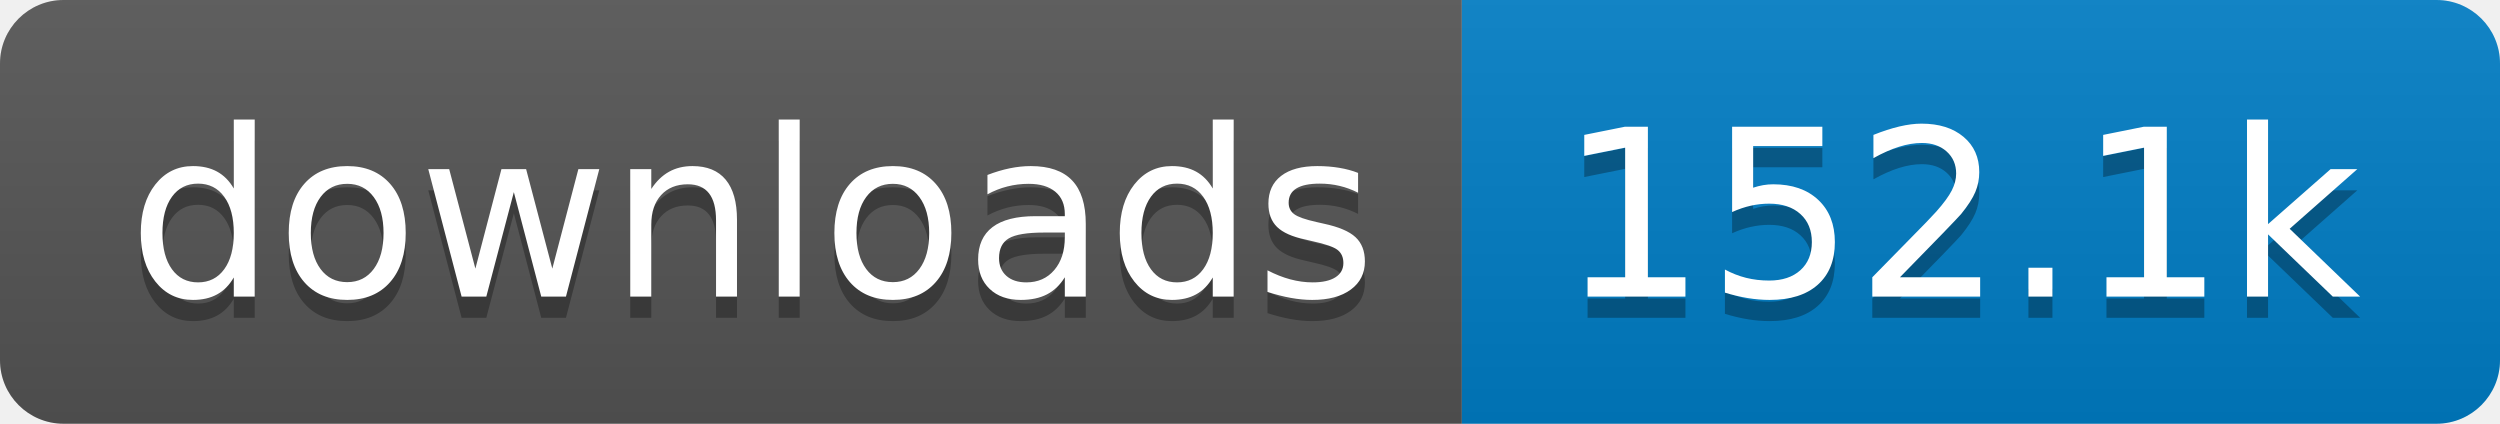
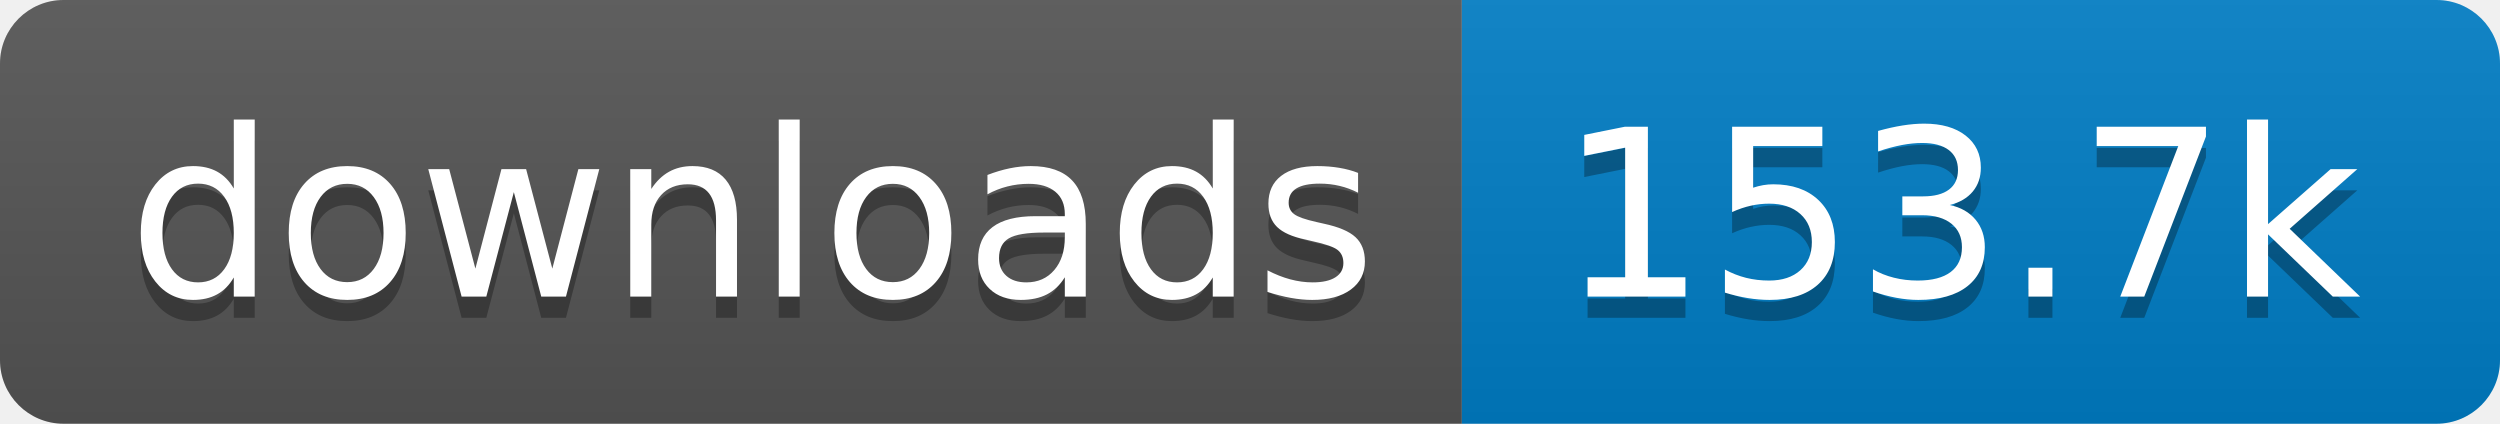
- <svg xmlns="http://www.w3.org/2000/svg" width="118" height="20" role="img" aria-label="downloads: 152.1k">
+ <svg xmlns="http://www.w3.org/2000/svg" width="118" height="20" role="img" aria-label="downloads: 153.7k">
  <linearGradient id="s" x2="0" y2="100%">
    <stop offset="0" stop-color="#bbb" stop-opacity=".1" />
    <stop offset="1" stop-opacity=".1" />
  </linearGradient>
  <clipPath id="r">
    <rect width="118" height="20" rx="3" fill="#fff" />
  </clipPath>
  <g clip-path="url(#r)">
    <rect width="69" height="20" fill="#555" />
    <rect x="69" width="49" height="20" fill="#007ec6" />
    <rect width="118" height="20" fill="url(#s)" />
  </g>
  <g fill="#fff" text-anchor="middle" font-family="Verdana,Geneva,DejaVu Sans,sans-serif" text-rendering="geometricPrecision" font-size="110">
    <text aria-hidden="true" x="355" y="150" fill="#010101" fill-opacity=".3" transform="scale(.1)" textLength="590">downloads</text>
    <text x="355" y="140" transform="scale(.1)" fill="#fff" textLength="590">downloads</text>
-     <text aria-hidden="true" x="925" y="150" fill="#010101" fill-opacity=".3" transform="scale(.1)" textLength="390">152.1k</text>
-     <text x="925" y="140" transform="scale(.1)" fill="#fff" textLength="390">152.1k</text>
+     <text aria-hidden="true" x="925" y="150" fill="#010101" fill-opacity=".3" transform="scale(.1)" textLength="390">153.7k</text>
+     <text x="925" y="140" transform="scale(.1)" fill="#fff" textLength="390">153.7k</text>
  </g>
</svg>
